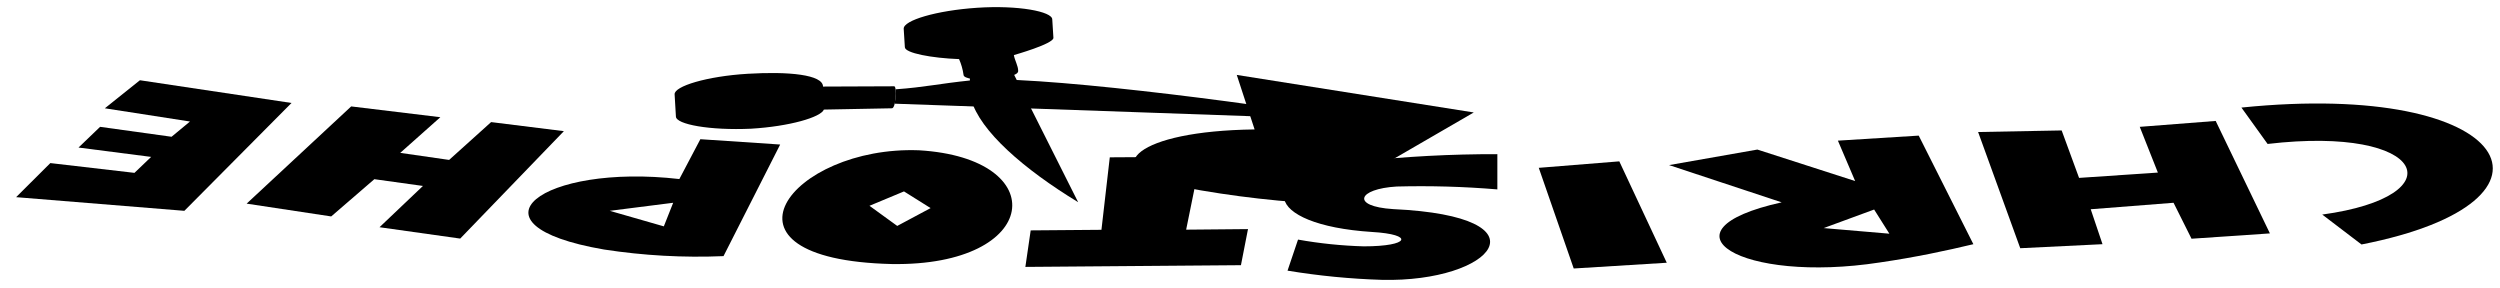
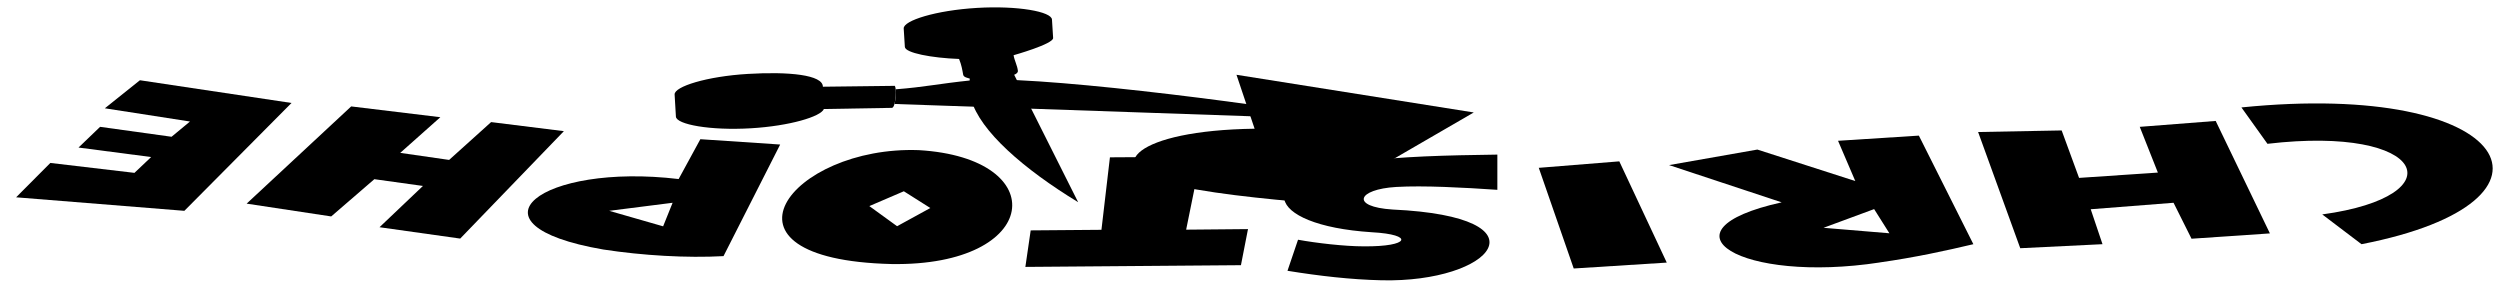
<svg viewBox="0 0 173.84 19.98">
-   <g class="paperPurple">
-     <polygon points="12.82 14.66 20.27 7.16 9.73 5.58 7.29 7.53 13.21 8.45 11.93 9.51 6.96 8.82 5.46 10.26 10.51 10.91 9.35 12.02 3.5 11.34 1.12 13.71 12.82 14.66" />
-     <polygon points="71.3 18.56 86.29 18.44 86.78 15.93 82.48 15.97 83.51 10.9 77.17 10.94 76.59 15.98 71.67 16.02 71.3 18.56" />
-     <path d="M164.21,17l-2.73-2.08c9.35-1.28,7.29-6.21-3.8-4.91l-1.82-2.53C174.79,5.55,179.52,14,164.21,17Z" />
+   <g class="flatPurpleMedium">
+     <polygon points="12.82 14.66 20.27 7.16 9.73 5.58 7.29 7.53 13.21 8.45 11.93 9.51 6.96 8.82 5.46 10.26 10.51 10.92 9.35 12.02 3.5 11.33 1.12 13.72 12.82 14.66" />
+     <polygon points="71.3 18.56 86.29 18.44 86.78 15.93 82.48 15.97 83.51 10.9 77.18 10.94 76.59 15.98 71.67 16.02 71.3 18.56" />
+     <path d="M164.21,16.98l-2.73-2.07c9.35-1.28,7.29-6.21-3.81-4.91l-1.81-2.53c18.92-1.91,23.65,6.54,8.35,9.51Z" />
  </g>
-   <g class="paperGreen">
-     <path d="M130.72,18.25c-9.66,1.49-15.71-2.21-6.83-4.18l-7.83-2.59,6.14-1.08L129,12.59l-1.2-2.81,5.62-.35,3.8,7.55C135.34,17.43,133.19,17.89,130.72,18.25Zm.66-2-1.06-1.68-3.51,1.29Z" />
-     <path d="M62,18.36c-13.19-.32-7-8.24,1.9-7.91C73.24,11,72.4,18.53,62,18.36Zm2.71-3.89-1.85-1.16-2.4,1,1.93,1.4Z" />
+   <g class="flatGreenMedium">
+     <path d="M130.72,18.25c-9.66,1.48-15.71-2.21-6.83-4.18l-7.83-2.59,6.14-1.08,6.81,2.19-1.2-2.8,5.62-.36,3.79,7.55c-1.9,.45-4.05,.92-6.52,1.27Zm.66-2.03l-1.06-1.68-3.52,1.3,4.57,.38Z" />
+     <path d="M61.99,18.36c-13.19-.32-7.01-8.24,1.9-7.92,9.35,.55,8.51,8.09-1.9,7.92Zm2.71-3.89l-1.85-1.17-2.4,1.03,1.93,1.4,2.32-1.27Z" />
  </g>
-   <g class="paperBlue">
+   <g class="flatBlueMedium">
    <polygon points="140.48 17.26 137.55 9.18 143.36 9.07 144.57 12.37 150.05 12 148.79 8.82 154.07 8.41 157.84 16.23 152.39 16.6 151.14 14.1 145.38 14.55 146.2 16.98 140.48 17.26" />
-     <path d="M89.53,18.82l.73-2.16a30.89,30.89,0,0,0,4.57.47c3.22,0,3.52-.83.57-1-7.62-.49-8.35-4-.87-4.9a86.14,86.14,0,0,1,9.59-.51v2.45a64,64,0,0,0-7-.2c-2.71.16-3.21,1.38-.25,1.57,11,.51,6.94,5.1-.77,4.92A49.63,49.63,0,0,1,89.53,18.82Z" />
-     <path d="M42,17.35c-10-1.72-4.32-6,5.24-4.9L48.7,9.68l5.55.37-3.94,7.76A42.67,42.67,0,0,1,42,17.35Zm4.16-1.61.65-1.64-4.41.56Z" />
+     <path d="M89.53,18.82l.73-2.15c1.26,.23,3.23,.46,4.57,.46,3.22,.03,3.52-.82,.57-.98-7.62-.49-8.34-3.99-.87-4.9,2.91-.38,6-.45,9.59-.5v2.45c-2.34-.16-5.14-.31-7.03-.2-2.71,.16-3.21,1.38-.25,1.57,10.98,.51,6.93,5.1-.77,4.92-2.14-.05-4.32-.3-6.54-.66Z" />
+     <path d="M41.95,17.35c-9.97-1.72-4.32-6.04,5.24-4.9l1.51-2.77,5.55,.37-3.94,7.76c-2.54,.14-5.63-.04-8.36-.46Zm4.16-1.61l.66-1.64-4.41,.56,3.76,1.08Z" />
  </g>
-   <g class="paperRed">
+   <g class="flatMaroonMedium">
    <polygon points="17.15 14.16 24.42 7.4 30.62 8.15 27.83 10.63 31.23 11.12 34.15 8.49 39.21 9.12 32 16.59 26.39 15.8 29.41 12.93 26.03 12.46 23.03 15.05 17.15 14.16" />
-     <polygon points="109.43 18.67 107 11.67 112.6 11.22 115.9 18.27 109.43 18.67" />
-     <path d="M91.56,14.15l10.92-6.33L86,5.21,87.24,9c-8.4.11-10.45,2.68-6.36,3.74A72,72,0,0,0,91.56,14.15Z" />
+     <polygon points="109.43 18.67 107 11.67 112.6 11.22 115.9 18.26 109.43 18.67" />
+     <path d="M91.56,14.15l10.92-6.33-16.5-2.62,1.26,3.75c-8.39,.12-10.45,2.68-6.35,3.74,2.74,.72,6.96,1.14,10.67,1.45Z" />
  </g>
  <g class="flatTealMedium">
-     <path d="M67,5.2c0,.58,3.86.35,3.8-.27,0-.36-.24-.73-.3-1.1,0,0,2.77-.78,2.75-1.2l-.08-1.28c0-.55-2.37-1-5.22-.81S62.81,1.42,62.84,2l.08,1.28c0,.41,1.87.76,3.77.83A4.12,4.12,0,0,1,67,5.2Z" />
-     <path d="M62.18,6c.2,0,.12,1.54-.16,1.53l-4.73.09c-.21.53-2.38,1.17-5.07,1.33C49.37,9.08,47,8.65,47,8.1l-.09-1.54C46.87,6,49.15,5.3,52,5.13s5.22.06,5.23.89Z" />
+     <path d="M66.98,5.2c.05,.58,3.86,.35,3.8-.27-.03-.35-.24-.72-.3-1.09,0,0,2.78-.78,2.75-1.2l-.08-1.28c-.03-.55-2.37-.98-5.22-.81s-5.12,.88-5.09,1.43l.08,1.28c.02,.42,1.86,.77,3.77,.84,.17,.42,.22,.73,.29,1.12Z" />
+     <path d="M62.18,5.96c.2-.04,.12,1.54-.16,1.54l-4.73,.08c-.21,.53-2.38,1.18-5.07,1.34-2.85,.17-5.19-.27-5.22-.81l-.09-1.54c-.03-.55,2.24-1.26,5.09-1.43s5.22,.06,5.22,.89l4.96-.06Z" />
  </g>
  <g class="handleOverlapLine">
-     <path d="M65.46,1.58c-.26.08-.4.17-.4.25s1.34.35,3,.25,2.93-.37,2.91-.6-.16-.15-.42-.2" />
-     <path d="M49.52,6.18c-.25.07-.4.16-.4.24,0,.23,1.34.35,3,.25S55,6.31,55,6.07c0-.08-.16-.15-.42-.2" />
-     <path d="M66.69,4.08a2.1,2.1,0,0,0-.44-.78" />
-     <path d="M70.48,3.83A1,1,0,0,1,70.54,3" />
+     <path d="M65.46,1.58c-.26,.08-.4,.16-.4,.24,.01,.24,1.34,.35,2.96,.25,1.62-.1,2.92-.37,2.91-.6,0-.08-.16-.15-.43-.19" />
+     <path d="M49.52,6.18c-.26,.08-.4,.16-.4,.24,.01,.24,1.34,.35,2.96,.25,1.62-.1,2.92-.37,2.91-.6,0-.08-.16-.15-.43-.19" />
+     <path d="M66.69,4.08c-.1-.31-.26-.59-.44-.79" />
+     <path d="M70.48,3.83c-.1-.31-.1-.56,.06-.87" />
  </g>
-   <path class="steelLight" d="M67.34,4.49c.21.72,0,1.62.19,2.42.61,2.2,3.66,4.85,7.44,7.15l-4.9-9.75C70,4.05,67.25,4.22,67.34,4.49Z" />
-   <path class="steelLighter" d="M67.59,5.58c-2.41.25-3.23.48-5.31.63a3.22,3.22,0,0,1-.08,1L93.8,8.32C86.69,7.08,71.3,5.15,67.59,5.58Z" />
-   <ellipse class="steelDark" cx="69.27" cy="6.33" rx="1.08" ry="0.31" transform="translate(-0.25 4.13) rotate(-3.41)" />
+   <path class="steelLight" d="M67.34,4.49c.21,.72-.04,1.62,.19,2.42,.61,2.2,3.66,4.85,7.44,7.15l-4.89-9.74c-.09-.26-2.82-.09-2.73,.17Z" />
+   <path class="steelLighter" d="M67.59,5.58c-2.41,.25-3.24,.47-5.31,.63,.03,.28,0,.73-.08,1.02l31.6,1.09c-7.1-1.24-22.5-3.16-26.2-2.73Z" />
+   <ellipse class="steelDark" cx="69.27" cy="6.33" rx="1.08" ry=".31" transform="translate(-.25 4.13) rotate(-3.41)" />
</svg>
